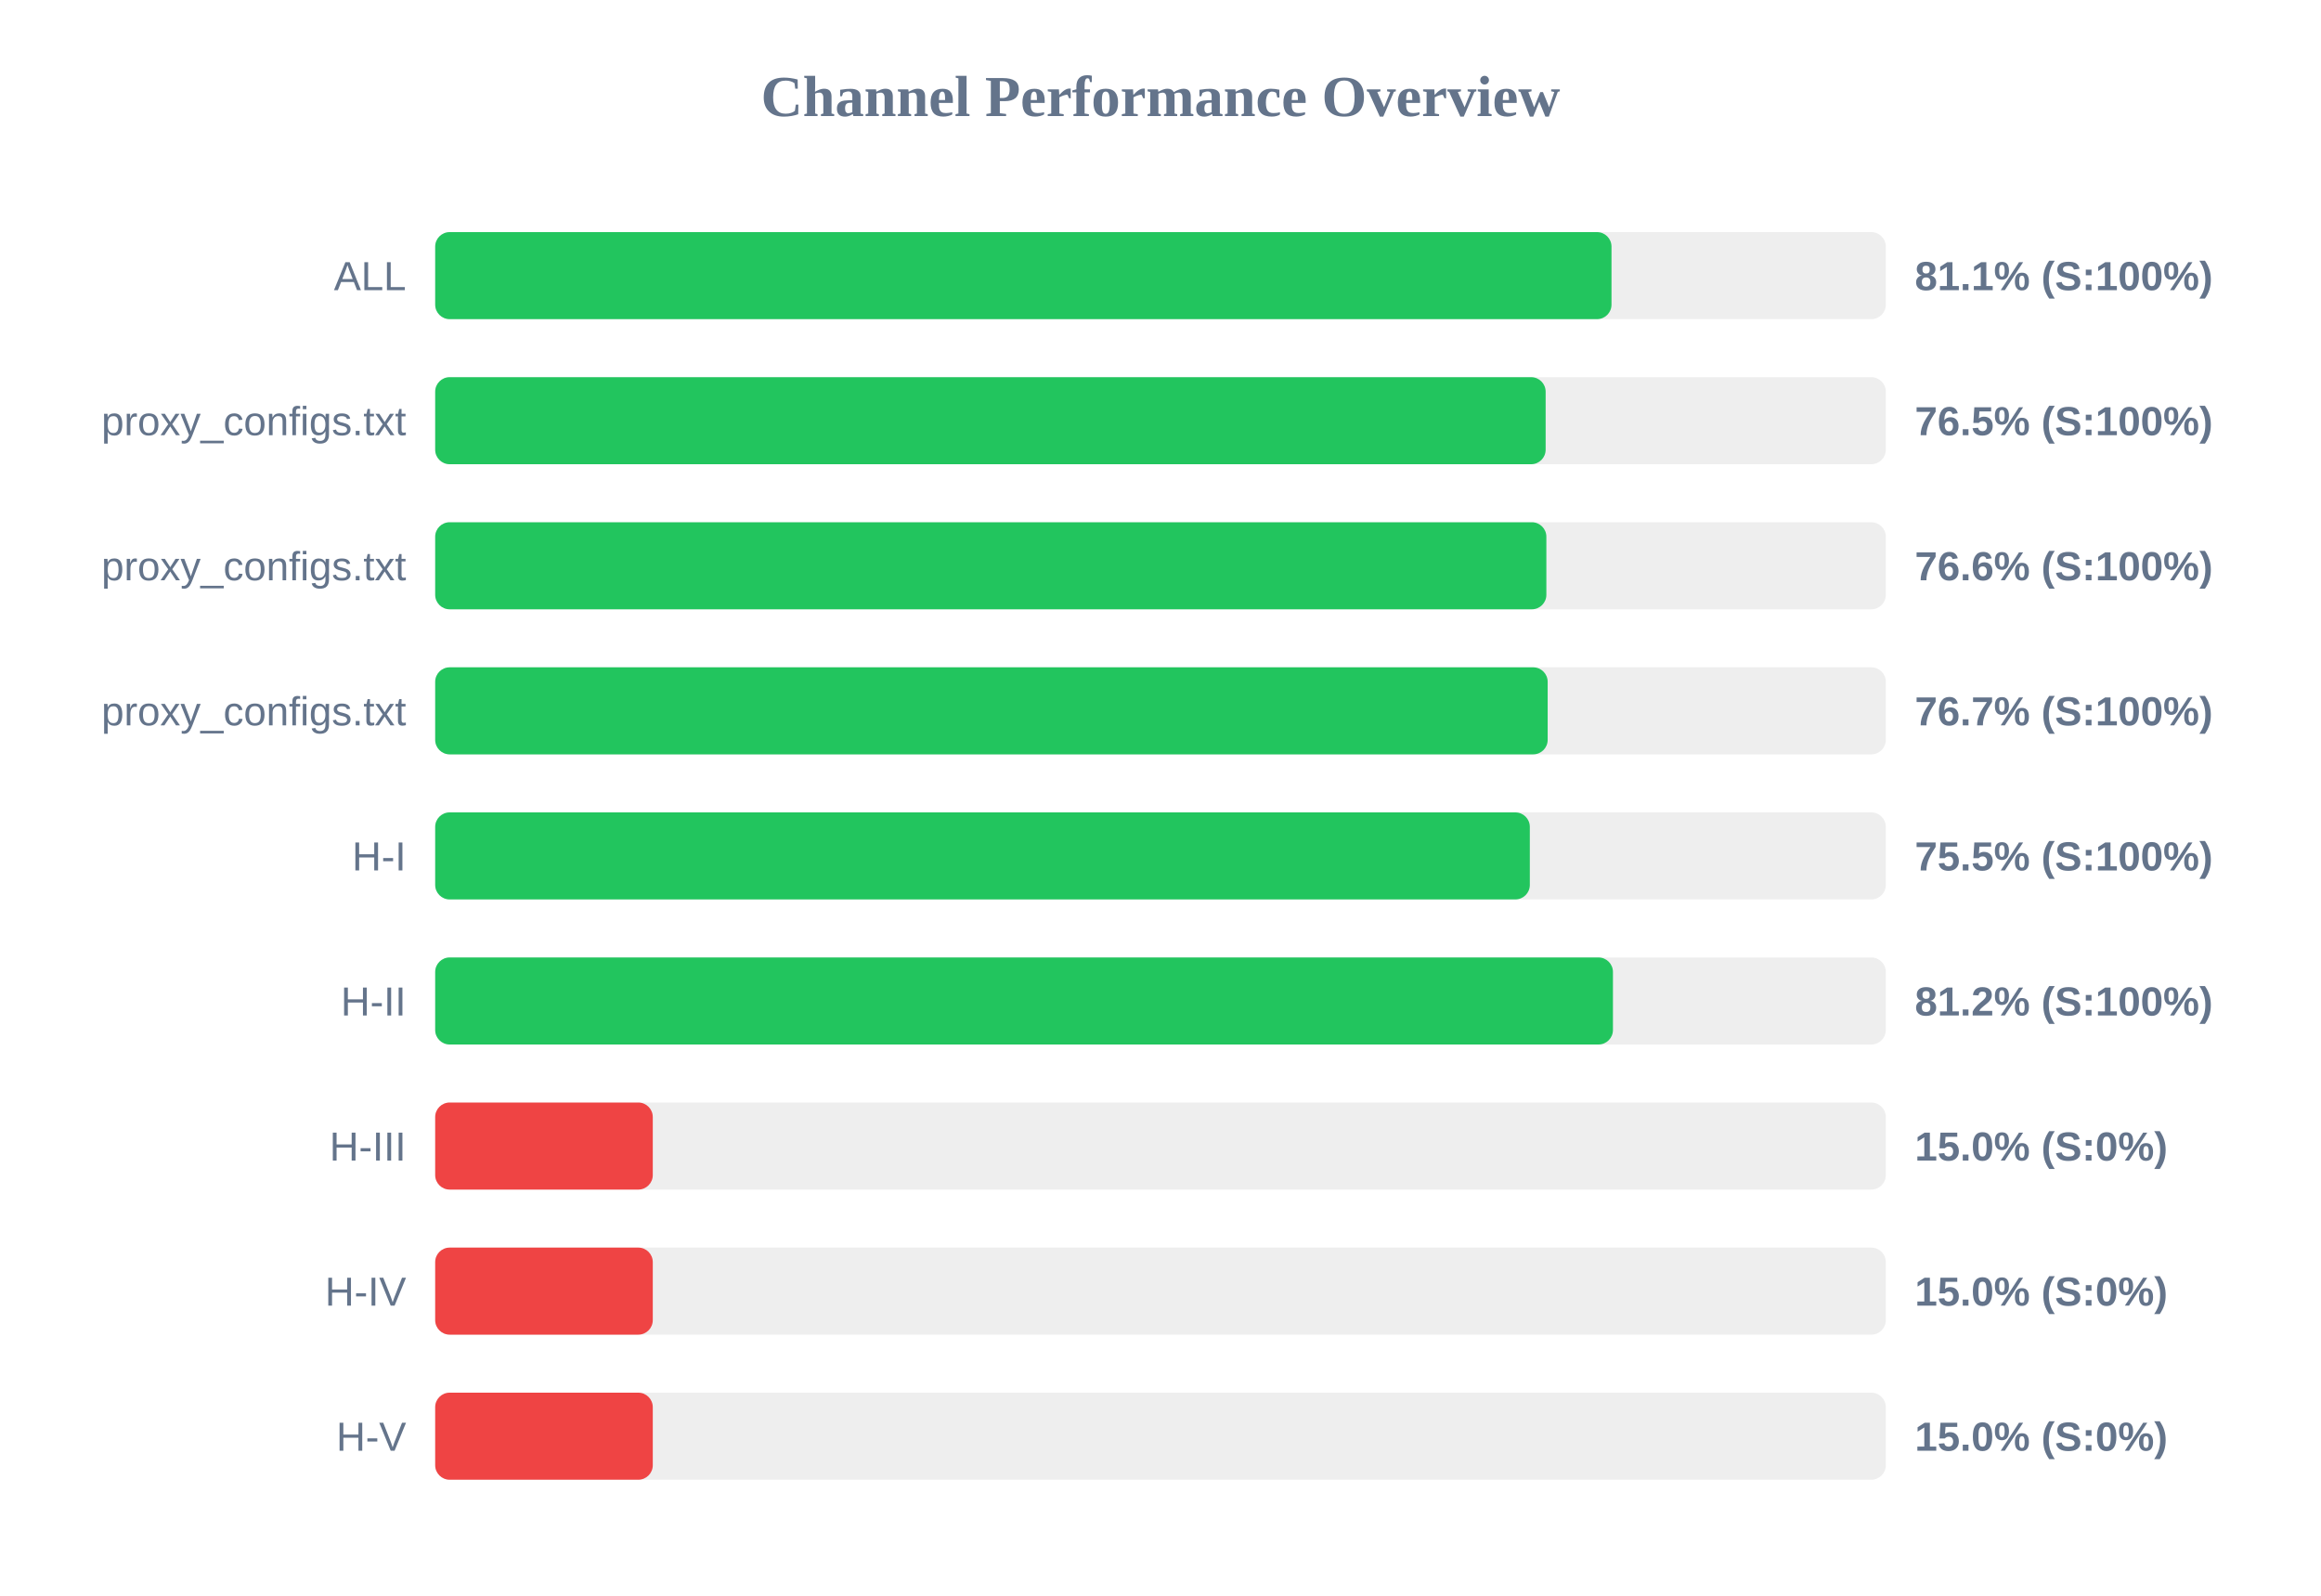
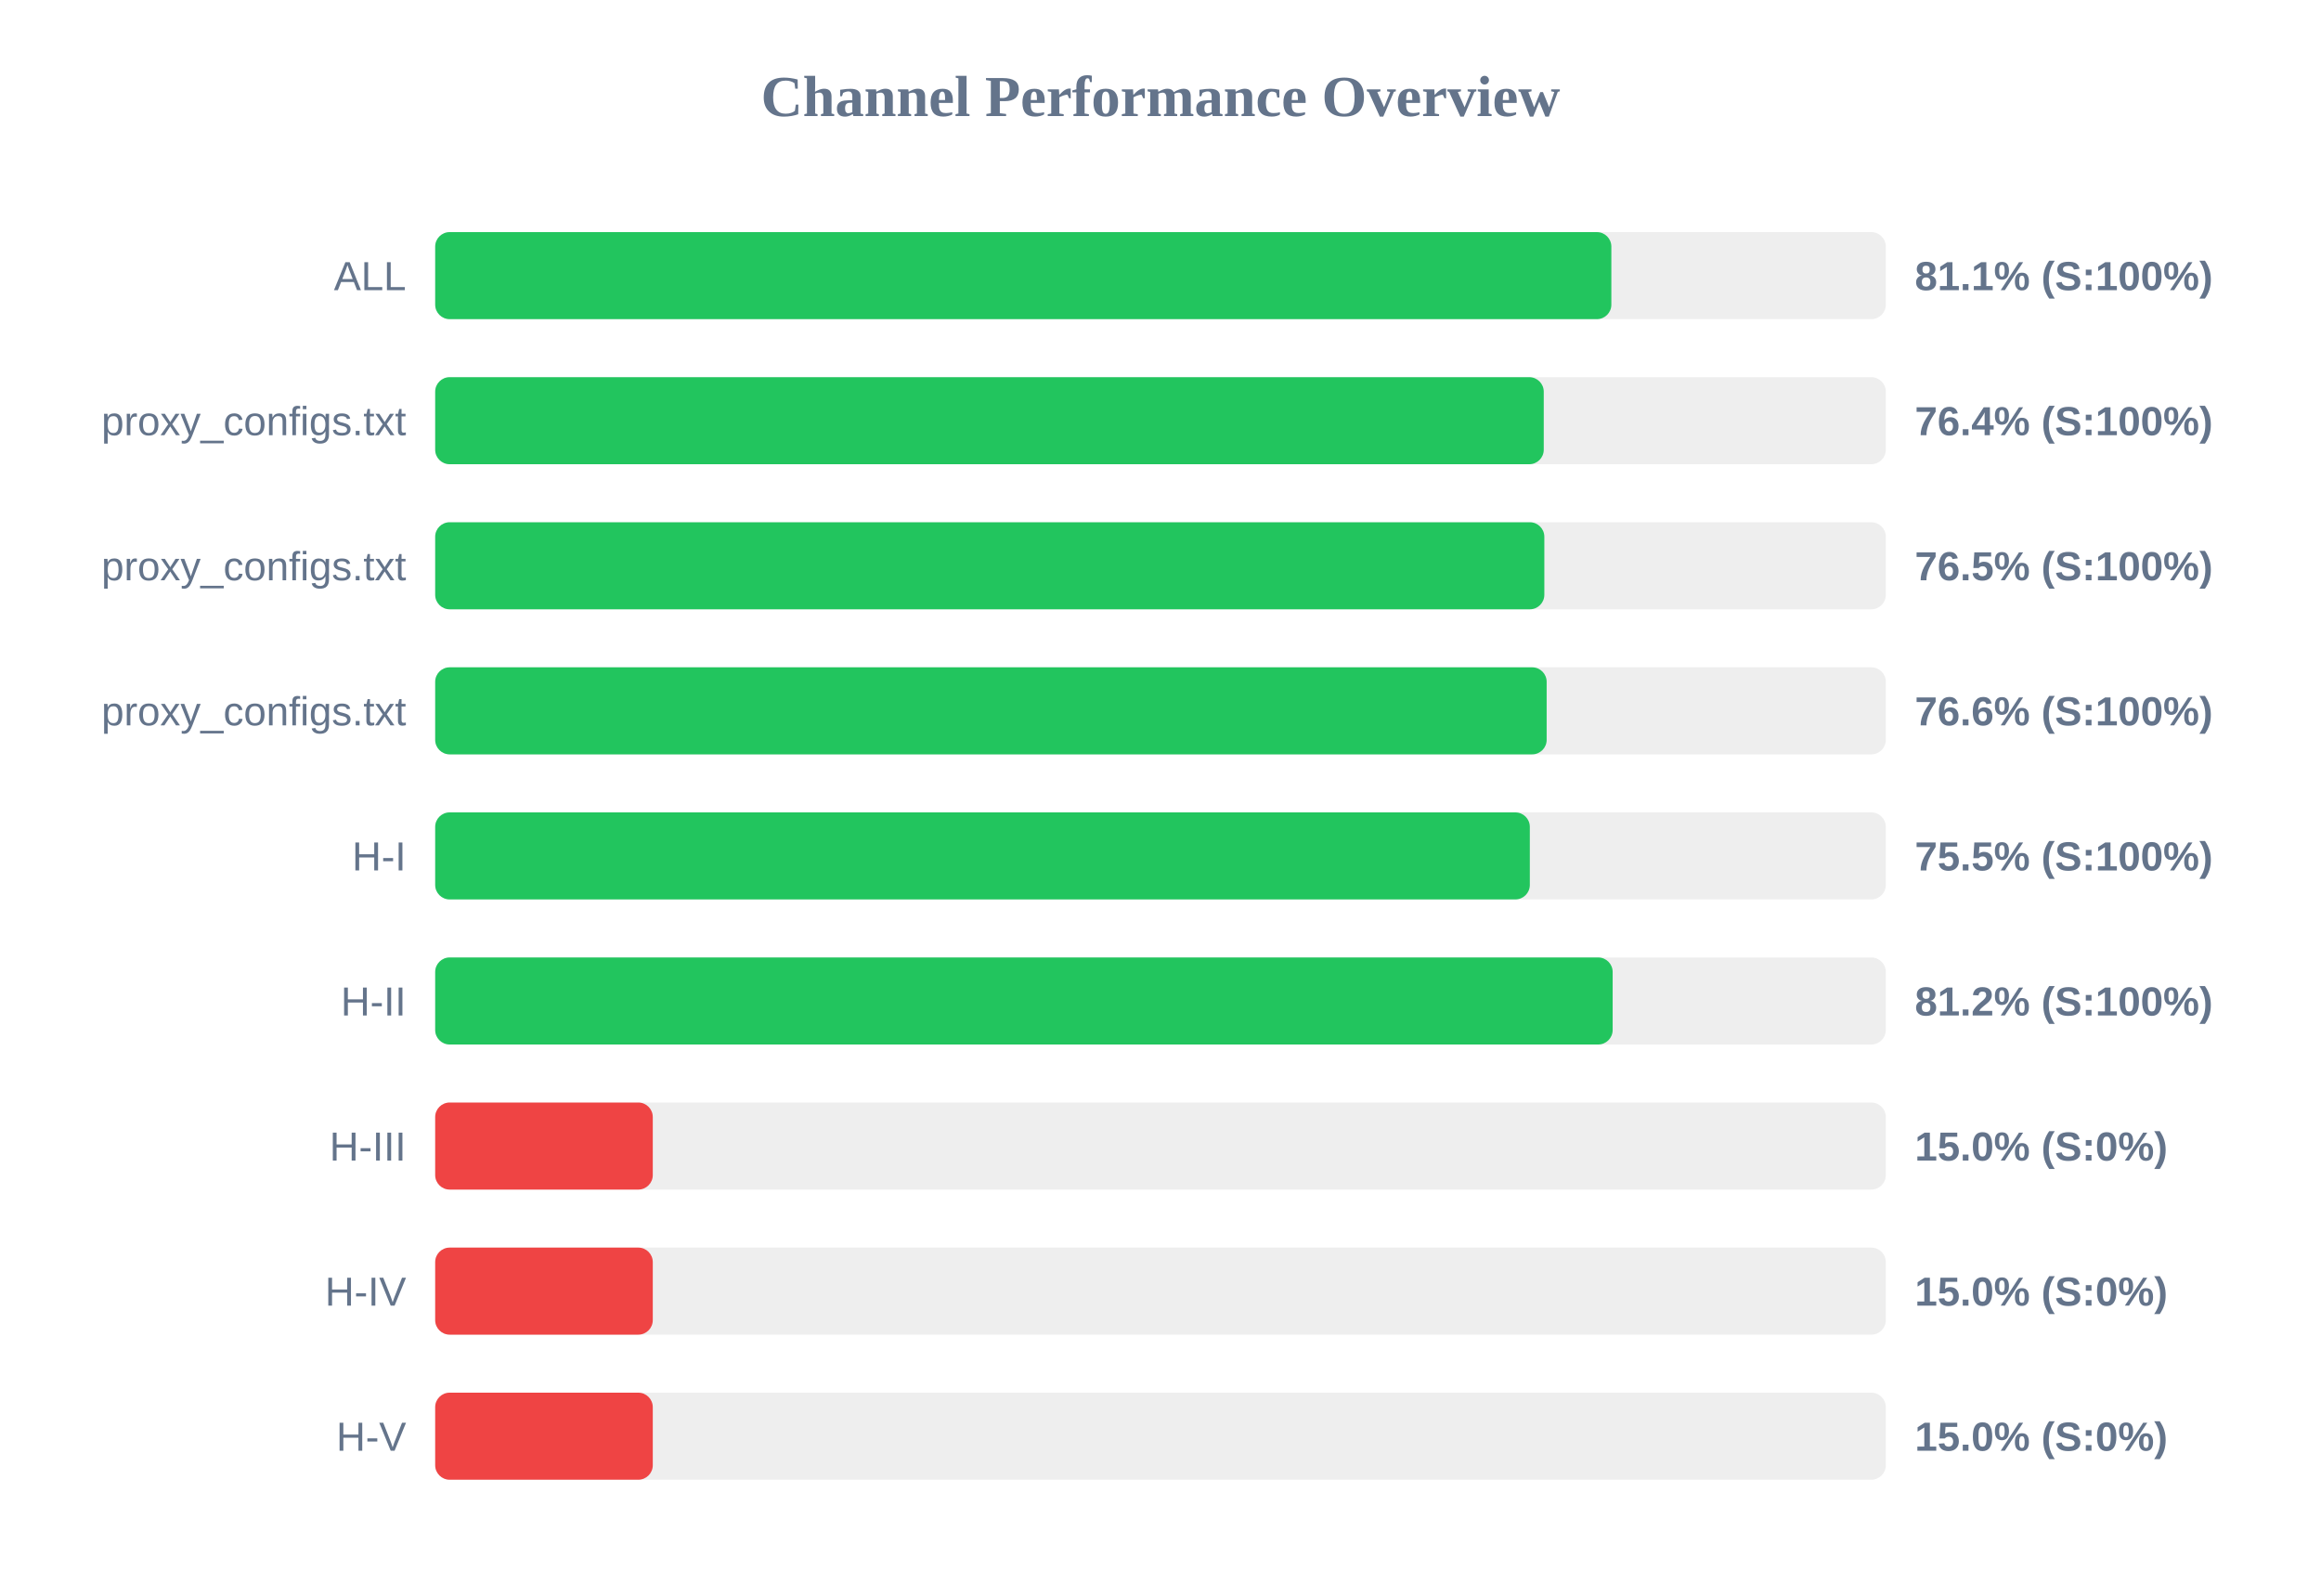
<svg xmlns="http://www.w3.org/2000/svg" width="800" height="550" version="1.1">
  <style>
        .row { font: 14px Arial; fill: #64748b; }
        .score { font: bold 14px Arial; fill: #64748b; }
    </style>
  <text x="400" y="40" text-anchor="middle" font-size="20px" font-weight="bold" fill="#64748b">Channel Performance Overview</text>
  <rect x="150" y="80" width="500" height="30" fill="#eee" rx="5" />
-   <rect x="150" y="80" width="405.45" height="30" fill="#22c55e" rx="5" />
+   <rect x="150" y="80" width="405.4" height="30" fill="#22c55e" rx="5" />
  <text x="140" y="100" text-anchor="end" class="row">ALL</text>
  <text x="660" y="100" text-anchor="start" class="score">81.1% (S:100%)</text>
  <rect x="150" y="130" width="500" height="30" fill="#eee" rx="5" />
-   <rect x="150" y="130" width="382.75" height="30" fill="#22c55e" rx="5" />
+   <rect x="150" y="130" width="382.1" height="30" fill="#22c55e" rx="5" />
  <text x="140" y="150" text-anchor="end" class="row">proxy_configs.txt</text>
-   <text x="660" y="150" text-anchor="start" class="score">76.5% (S:100%)</text>
+   <text x="660" y="150" text-anchor="start" class="score">76.4% (S:100%)</text>
  <rect x="150" y="180" width="500" height="30" fill="#eee" rx="5" />
-   <rect x="150" y="180" width="383.0" height="30" fill="#22c55e" rx="5" />
+   <rect x="150" y="180" width="382.3" height="30" fill="#22c55e" rx="5" />
  <text x="140" y="200" text-anchor="end" class="row">proxy_configs.txt</text>
-   <text x="660" y="200" text-anchor="start" class="score">76.6% (S:100%)</text>
+   <text x="660" y="200" text-anchor="start" class="score">76.5% (S:100%)</text>
  <rect x="150" y="230" width="500" height="30" fill="#eee" rx="5" />
-   <rect x="150" y="230" width="383.45" height="30" fill="#22c55e" rx="5" />
+   <rect x="150" y="230" width="383.1" height="30" fill="#22c55e" rx="5" />
  <text x="140" y="250" text-anchor="end" class="row">proxy_configs.txt</text>
-   <text x="660" y="250" text-anchor="start" class="score">76.7% (S:100%)</text>
+   <text x="660" y="250" text-anchor="start" class="score">76.6% (S:100%)</text>
  <rect x="150" y="280" width="500" height="30" fill="#eee" rx="5" />
  <rect x="150" y="280" width="377.3" height="30" fill="#22c55e" rx="5" />
  <text x="140" y="300" text-anchor="end" class="row">H-I</text>
  <text x="660" y="300" text-anchor="start" class="score">75.5% (S:100%)</text>
  <rect x="150" y="330" width="500" height="30" fill="#eee" rx="5" />
-   <rect x="150" y="330" width="405.95" height="30" fill="#22c55e" rx="5" />
+   <rect x="150" y="330" width="405.85" height="30" fill="#22c55e" rx="5" />
  <text x="140" y="350" text-anchor="end" class="row">H-II</text>
  <text x="660" y="350" text-anchor="start" class="score">81.2% (S:100%)</text>
  <rect x="150" y="380" width="500" height="30" fill="#eee" rx="5" />
  <rect x="150" y="380" width="75.0" height="30" fill="#ef4444" rx="5" />
  <text x="140" y="400" text-anchor="end" class="row">H-III</text>
  <text x="660" y="400" text-anchor="start" class="score">15.0% (S:0%)</text>
  <rect x="150" y="430" width="500" height="30" fill="#eee" rx="5" />
  <rect x="150" y="430" width="75.0" height="30" fill="#ef4444" rx="5" />
  <text x="140" y="450" text-anchor="end" class="row">H-IV</text>
  <text x="660" y="450" text-anchor="start" class="score">15.0% (S:0%)</text>
  <rect x="150" y="480" width="500" height="30" fill="#eee" rx="5" />
  <rect x="150" y="480" width="75.0" height="30" fill="#ef4444" rx="5" />
  <text x="140" y="500" text-anchor="end" class="row">H-V</text>
  <text x="660" y="500" text-anchor="start" class="score">15.0% (S:0%)</text>
</svg>
